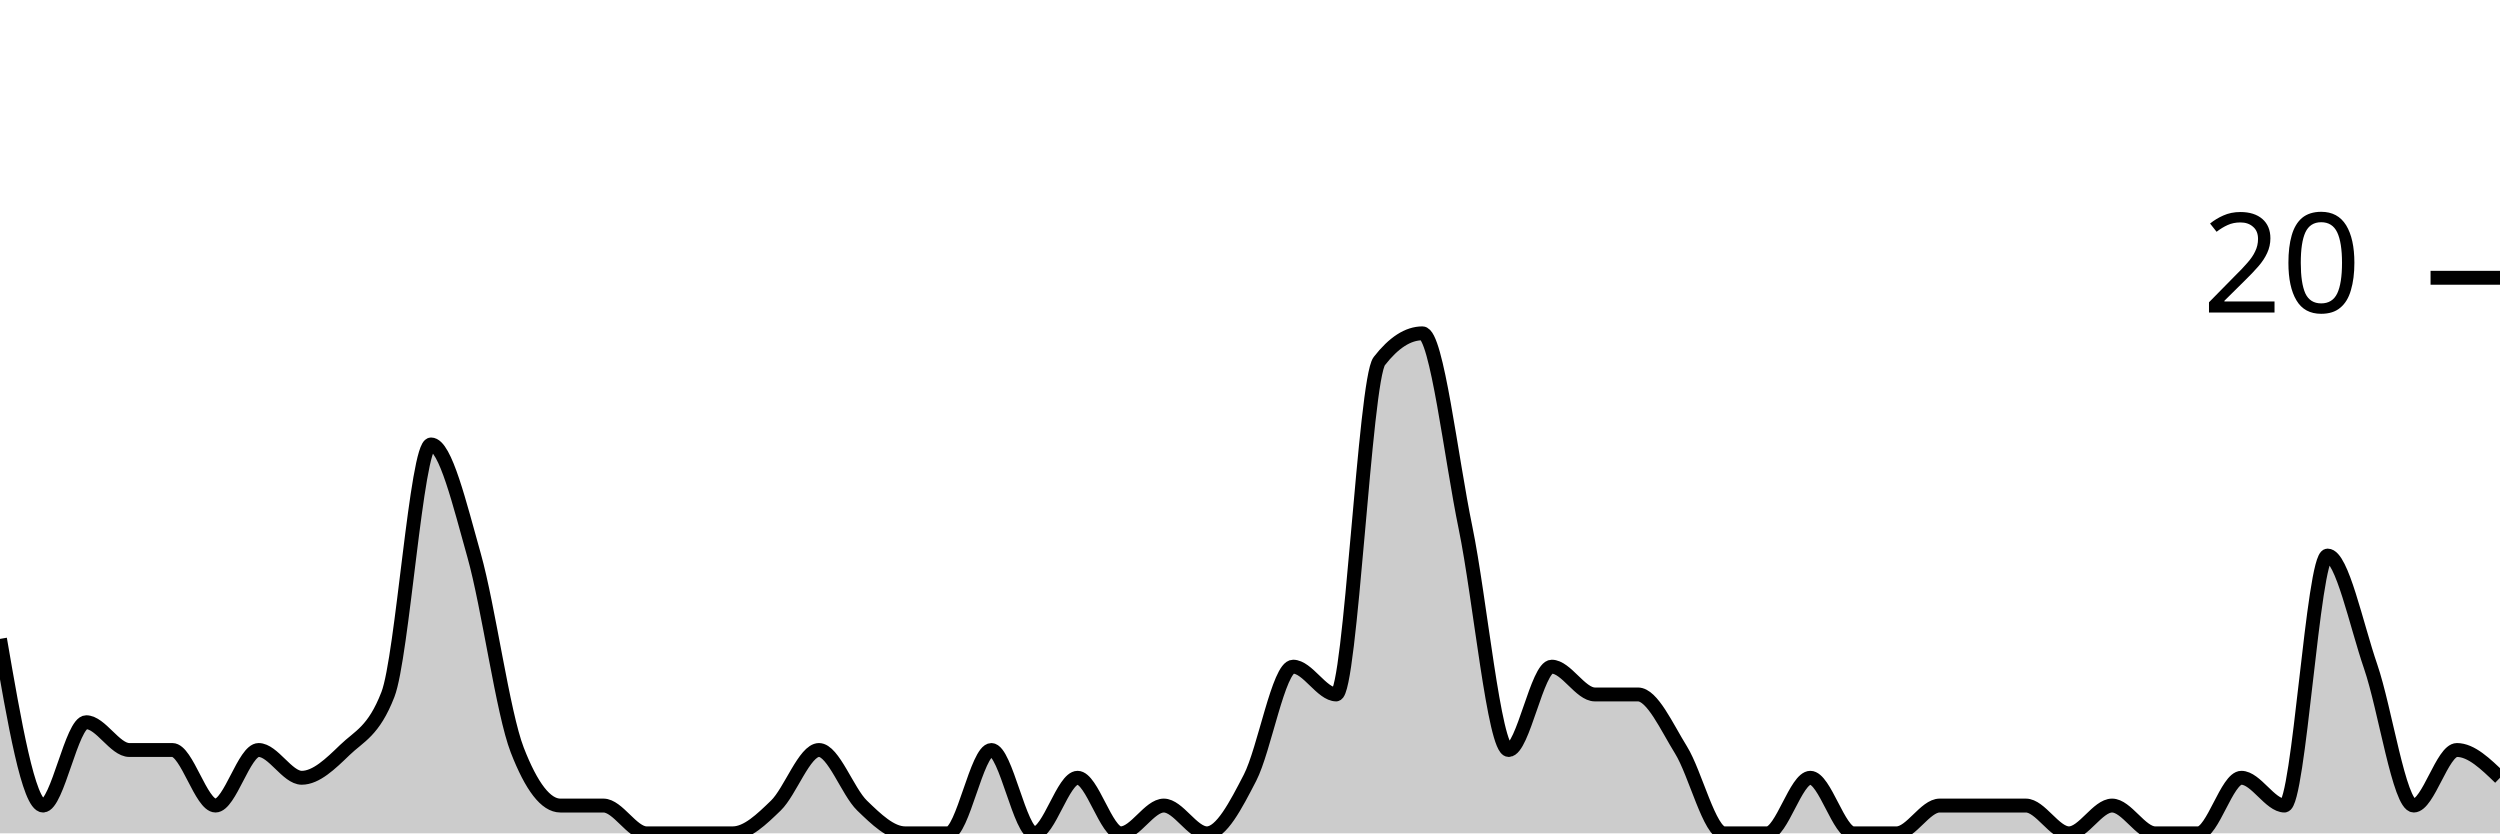
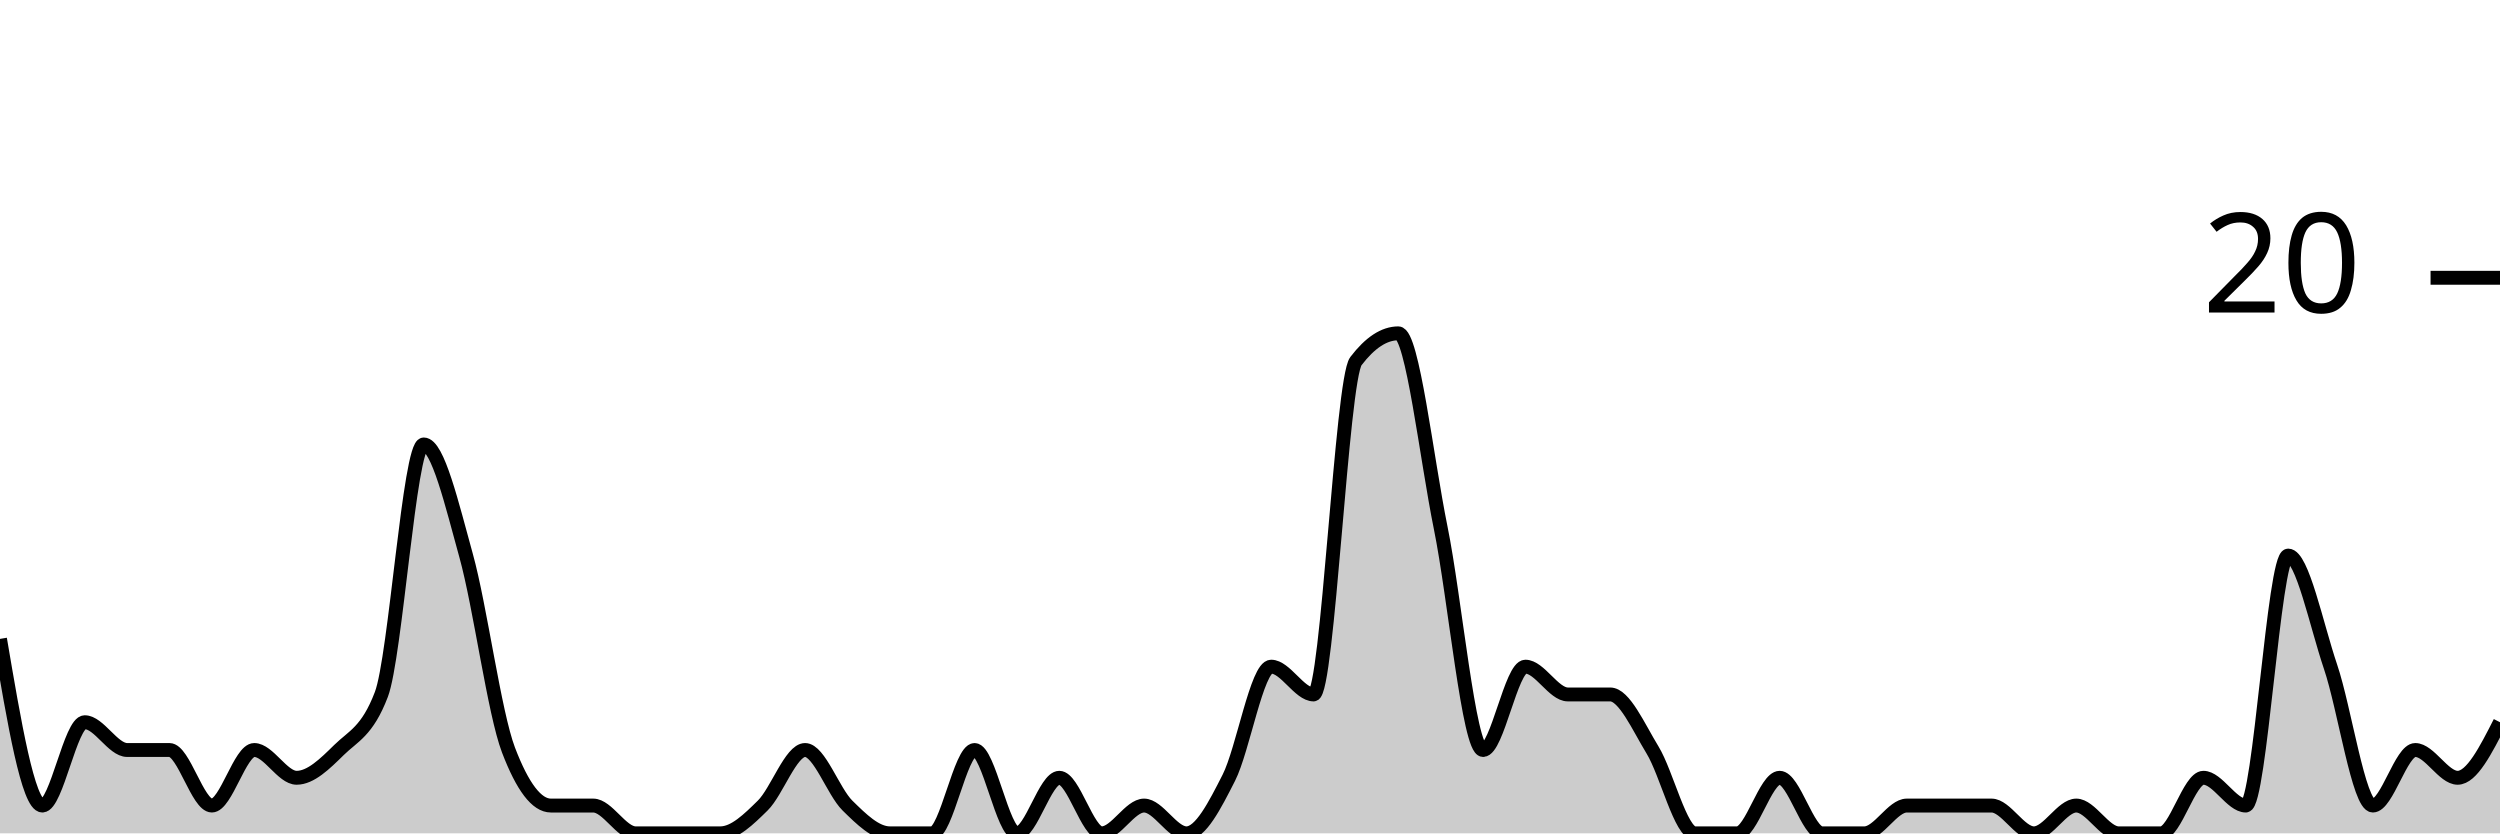
<svg xmlns="http://www.w3.org/2000/svg" viewBox="0 0 180 60">
  <g transform="translate(0,20)">
-     <path class="area" fill="rgba(0, 0, 0, 0.2)" d="M0,26C1.034,32,2.069,38,3.103,38C4.138,38,5.172,32,6.207,32C7.241,32,8.276,34,9.31,34C10.345,34,11.379,34,12.414,34C13.448,34,14.483,38,15.517,38C16.552,38,17.586,34,18.621,34C19.655,34,20.69,36,21.724,36C22.759,36,23.793,35,24.828,34C25.862,33,26.897,32.667,27.931,30C28.966,27.333,30,12,31.034,12C32.069,12,33.103,16.333,34.138,20C35.172,23.667,36.207,31.333,37.241,34C38.276,36.667,39.31,38,40.345,38C41.379,38,42.414,38,43.448,38C44.483,38,45.517,40,46.552,40C47.586,40,48.621,40,49.655,40C50.69,40,51.724,40,52.759,40C53.793,40,54.828,39,55.862,38C56.897,37,57.931,34,58.966,34C60,34,61.034,37,62.069,38C63.103,39,64.138,40,65.172,40C66.207,40,67.241,40,68.276,40C69.31,40,70.345,34,71.379,34C72.414,34,73.448,40,74.483,40C75.517,40,76.552,36,77.586,36C78.621,36,79.655,40,80.69,40C81.724,40,82.759,38,83.793,38C84.828,38,85.862,40,86.897,40C87.931,40,88.966,38,90,36C91.034,34,92.069,28,93.103,28C94.138,28,95.172,30,96.207,30C97.241,30,98.276,7.333,99.31,6C100.345,4.667,101.379,4,102.414,4C103.448,4,104.483,13,105.517,18C106.552,23,107.586,34,108.621,34C109.655,34,110.69,28,111.724,28C112.759,28,113.793,30,114.828,30C115.862,30,116.897,30,117.931,30C118.966,30,120,32.333,121.034,34C122.069,35.667,123.103,40,124.138,40C125.172,40,126.207,40,127.241,40C128.276,40,129.31,36,130.345,36C131.379,36,132.414,40,133.448,40C134.483,40,135.517,40,136.552,40C137.586,40,138.621,38,139.655,38C140.69,38,141.724,38,142.759,38C143.793,38,144.828,38,145.862,38C146.897,38,147.931,40,148.966,40C150,40,151.034,38,152.069,38C153.103,38,154.138,40,155.172,40C156.207,40,157.241,40,158.276,40C159.31,40,160.345,36,161.379,36C162.414,36,163.448,38,164.483,38C165.517,38,166.552,20,167.586,20C168.621,20,169.655,25,170.69,28C171.724,31,172.759,38,173.793,38C174.828,38,175.862,34,176.897,34C177.931,34,178.966,35,180,36L180,40C178.966,40,177.931,40,176.897,40C175.862,40,174.828,40,173.793,40C172.759,40,171.724,40,170.69,40C169.655,40,168.621,40,167.586,40C166.552,40,165.517,40,164.483,40C163.448,40,162.414,40,161.379,40C160.345,40,159.31,40,158.276,40C157.241,40,156.207,40,155.172,40C154.138,40,153.103,40,152.069,40C151.034,40,150,40,148.966,40C147.931,40,146.897,40,145.862,40C144.828,40,143.793,40,142.759,40C141.724,40,140.69,40,139.655,40C138.621,40,137.586,40,136.552,40C135.517,40,134.483,40,133.448,40C132.414,40,131.379,40,130.345,40C129.31,40,128.276,40,127.241,40C126.207,40,125.172,40,124.138,40C123.103,40,122.069,40,121.034,40C120,40,118.966,40,117.931,40C116.897,40,115.862,40,114.828,40C113.793,40,112.759,40,111.724,40C110.69,40,109.655,40,108.621,40C107.586,40,106.552,40,105.517,40C104.483,40,103.448,40,102.414,40C101.379,40,100.345,40,99.31,40C98.276,40,97.241,40,96.207,40C95.172,40,94.138,40,93.103,40C92.069,40,91.034,40,90,40C88.966,40,87.931,40,86.897,40C85.862,40,84.828,40,83.793,40C82.759,40,81.724,40,80.69,40C79.655,40,78.621,40,77.586,40C76.552,40,75.517,40,74.483,40C73.448,40,72.414,40,71.379,40C70.345,40,69.31,40,68.276,40C67.241,40,66.207,40,65.172,40C64.138,40,63.103,40,62.069,40C61.034,40,60,40,58.966,40C57.931,40,56.897,40,55.862,40C54.828,40,53.793,40,52.759,40C51.724,40,50.69,40,49.655,40C48.621,40,47.586,40,46.552,40C45.517,40,44.483,40,43.448,40C42.414,40,41.379,40,40.345,40C39.31,40,38.276,40,37.241,40C36.207,40,35.172,40,34.138,40C33.103,40,32.069,40,31.034,40C30,40,28.966,40,27.931,40C26.897,40,25.862,40,24.828,40C23.793,40,22.759,40,21.724,40C20.69,40,19.655,40,18.621,40C17.586,40,16.552,40,15.517,40C14.483,40,13.448,40,12.414,40C11.379,40,10.345,40,9.31,40C8.276,40,7.241,40,6.207,40C5.172,40,4.138,40,3.103,40C2.069,40,1.034,40,0,40Z" />
-     <path class="line" stroke="black" fill="none" d="M0,26C1.034,32,2.069,38,3.103,38C4.138,38,5.172,32,6.207,32C7.241,32,8.276,34,9.31,34C10.345,34,11.379,34,12.414,34C13.448,34,14.483,38,15.517,38C16.552,38,17.586,34,18.621,34C19.655,34,20.69,36,21.724,36C22.759,36,23.793,35,24.828,34C25.862,33,26.897,32.667,27.931,30C28.966,27.333,30,12,31.034,12C32.069,12,33.103,16.333,34.138,20C35.172,23.667,36.207,31.333,37.241,34C38.276,36.667,39.31,38,40.345,38C41.379,38,42.414,38,43.448,38C44.483,38,45.517,40,46.552,40C47.586,40,48.621,40,49.655,40C50.69,40,51.724,40,52.759,40C53.793,40,54.828,39,55.862,38C56.897,37,57.931,34,58.966,34C60,34,61.034,37,62.069,38C63.103,39,64.138,40,65.172,40C66.207,40,67.241,40,68.276,40C69.31,40,70.345,34,71.379,34C72.414,34,73.448,40,74.483,40C75.517,40,76.552,36,77.586,36C78.621,36,79.655,40,80.69,40C81.724,40,82.759,38,83.793,38C84.828,38,85.862,40,86.897,40C87.931,40,88.966,38,90,36C91.034,34,92.069,28,93.103,28C94.138,28,95.172,30,96.207,30C97.241,30,98.276,7.333,99.31,6C100.345,4.667,101.379,4,102.414,4C103.448,4,104.483,13,105.517,18C106.552,23,107.586,34,108.621,34C109.655,34,110.69,28,111.724,28C112.759,28,113.793,30,114.828,30C115.862,30,116.897,30,117.931,30C118.966,30,120,32.333,121.034,34C122.069,35.667,123.103,40,124.138,40C125.172,40,126.207,40,127.241,40C128.276,40,129.31,36,130.345,36C131.379,36,132.414,40,133.448,40C134.483,40,135.517,40,136.552,40C137.586,40,138.621,38,139.655,38C140.69,38,141.724,38,142.759,38C143.793,38,144.828,38,145.862,38C146.897,38,147.931,40,148.966,40C150,40,151.034,38,152.069,38C153.103,38,154.138,40,155.172,40C156.207,40,157.241,40,158.276,40C159.31,40,160.345,36,161.379,36C162.414,36,163.448,38,164.483,38C165.517,38,166.552,20,167.586,20C168.621,20,169.655,25,170.69,28C171.724,31,172.759,38,173.793,38C174.828,38,175.862,34,176.897,34C177.931,34,178.966,35,180,36" />
+     <path class="area" fill="rgba(0, 0, 0, 0.2)" d="M0,26C1.017,32,2.034,38,3.051,38C4.068,38,5.085,32,6.102,32C7.119,32,8.136,34,9.153,34C10.169,34,11.186,34,12.203,34C13.22,34,14.237,38,15.254,38C16.271,38,17.288,34,18.305,34C19.322,34,20.339,36,21.356,36C22.373,36,23.39,35,24.407,34C25.424,33,26.441,32.667,27.458,30C28.475,27.333,29.492,12,30.508,12C31.525,12,32.542,16.333,33.559,20C34.576,23.667,35.593,31.333,36.61,34C37.627,36.667,38.644,38,39.661,38C40.678,38,41.695,38,42.712,38C43.729,38,44.746,40,45.763,40C46.78,40,47.797,40,48.814,40C49.831,40,50.847,40,51.864,40C52.881,40,53.898,39,54.915,38C55.932,37,56.949,34,57.966,34C58.983,34,60,37,61.017,38C62.034,39,63.051,40,64.068,40C65.085,40,66.102,40,67.119,40C68.136,40,69.153,34,70.169,34C71.186,34,72.203,40,73.22,40C74.237,40,75.254,36,76.271,36C77.288,36,78.305,40,79.322,40C80.339,40,81.356,38,82.373,38C83.39,38,84.407,40,85.424,40C86.441,40,87.458,38,88.475,36C89.492,34,90.508,28,91.525,28C92.542,28,93.559,30,94.576,30C95.593,30,96.61,7.333,97.627,6C98.644,4.667,99.661,4,100.678,4C101.695,4,102.712,13,103.729,18C104.746,23,105.763,34,106.78,34C107.797,34,108.814,28,109.831,28C110.847,28,111.864,30,112.881,30C113.898,30,114.915,30,115.932,30C116.949,30,117.966,32.333,118.983,34C120,35.667,121.017,40,122.034,40C123.051,40,124.068,40,125.085,40C126.102,40,127.119,36,128.136,36C129.153,36,130.169,40,131.186,40C132.203,40,133.22,40,134.237,40C135.254,40,136.271,38,137.288,38C138.305,38,139.322,38,140.339,38C141.356,38,142.373,38,143.39,38C144.407,38,145.424,40,146.441,40C147.458,40,148.475,38,149.492,38C150.508,38,151.525,40,152.542,40C153.559,40,154.576,40,155.593,40C156.61,40,157.627,36,158.644,36C159.661,36,160.678,38,161.695,38C162.712,38,163.729,20,164.746,20C165.763,20,166.78,25,167.797,28C168.814,31,169.831,38,170.847,38C171.864,38,172.881,34,173.898,34C174.915,34,175.932,36,176.949,36C177.966,36,178.983,34,180,32L180,40C178.983,40,177.966,40,176.949,40C175.932,40,174.915,40,173.898,40C172.881,40,171.864,40,170.847,40C169.831,40,168.814,40,167.797,40C166.78,40,165.763,40,164.746,40C163.729,40,162.712,40,161.695,40C160.678,40,159.661,40,158.644,40C157.627,40,156.61,40,155.593,40C154.576,40,153.559,40,152.542,40C151.525,40,150.508,40,149.492,40C148.475,40,147.458,40,146.441,40C145.424,40,144.407,40,143.39,40C142.373,40,141.356,40,140.339,40C139.322,40,138.305,40,137.288,40C136.271,40,135.254,40,134.237,40C133.22,40,132.203,40,131.186,40C130.169,40,129.153,40,128.136,40C127.119,40,126.102,40,125.085,40C124.068,40,123.051,40,122.034,40C121.017,40,120,40,118.983,40C117.966,40,116.949,40,115.932,40C114.915,40,113.898,40,112.881,40C111.864,40,110.847,40,109.831,40C108.814,40,107.797,40,106.78,40C105.763,40,104.746,40,103.729,40C102.712,40,101.695,40,100.678,40C99.661,40,98.644,40,97.627,40C96.61,40,95.593,40,94.576,40C93.559,40,92.542,40,91.525,40C90.508,40,89.492,40,88.475,40C87.458,40,86.441,40,85.424,40C84.407,40,83.39,40,82.373,40C81.356,40,80.339,40,79.322,40C78.305,40,77.288,40,76.271,40C75.254,40,74.237,40,73.22,40C72.203,40,71.186,40,70.169,40C69.153,40,68.136,40,67.119,40C66.102,40,65.085,40,64.068,40C63.051,40,62.034,40,61.017,40C60,40,58.983,40,57.966,40C56.949,40,55.932,40,54.915,40C53.898,40,52.881,40,51.864,40C50.847,40,49.831,40,48.814,40C47.797,40,46.78,40,45.763,40C44.746,40,43.729,40,42.712,40C41.695,40,40.678,40,39.661,40C38.644,40,37.627,40,36.61,40C35.593,40,34.576,40,33.559,40C32.542,40,31.525,40,30.508,40C29.492,40,28.475,40,27.458,40C26.441,40,25.424,40,24.407,40C23.39,40,22.373,40,21.356,40C20.339,40,19.322,40,18.305,40C17.288,40,16.271,40,15.254,40C14.237,40,13.22,40,12.203,40C11.186,40,10.169,40,9.153,40C8.136,40,7.119,40,6.102,40C5.085,40,4.068,40,3.051,40C2.034,40,1.017,40,0,40Z" />
+     <path class="line" stroke="black" fill="none" d="M0,26C1.017,32,2.034,38,3.051,38C4.068,38,5.085,32,6.102,32C7.119,32,8.136,34,9.153,34C10.169,34,11.186,34,12.203,34C13.22,34,14.237,38,15.254,38C16.271,38,17.288,34,18.305,34C19.322,34,20.339,36,21.356,36C22.373,36,23.39,35,24.407,34C25.424,33,26.441,32.667,27.458,30C28.475,27.333,29.492,12,30.508,12C31.525,12,32.542,16.333,33.559,20C34.576,23.667,35.593,31.333,36.61,34C37.627,36.667,38.644,38,39.661,38C40.678,38,41.695,38,42.712,38C43.729,38,44.746,40,45.763,40C46.78,40,47.797,40,48.814,40C49.831,40,50.847,40,51.864,40C52.881,40,53.898,39,54.915,38C55.932,37,56.949,34,57.966,34C58.983,34,60,37,61.017,38C62.034,39,63.051,40,64.068,40C65.085,40,66.102,40,67.119,40C68.136,40,69.153,34,70.169,34C71.186,34,72.203,40,73.22,40C74.237,40,75.254,36,76.271,36C77.288,36,78.305,40,79.322,40C80.339,40,81.356,38,82.373,38C83.39,38,84.407,40,85.424,40C86.441,40,87.458,38,88.475,36C89.492,34,90.508,28,91.525,28C92.542,28,93.559,30,94.576,30C95.593,30,96.61,7.333,97.627,6C98.644,4.667,99.661,4,100.678,4C101.695,4,102.712,13,103.729,18C104.746,23,105.763,34,106.78,34C107.797,34,108.814,28,109.831,28C110.847,28,111.864,30,112.881,30C113.898,30,114.915,30,115.932,30C116.949,30,117.966,32.333,118.983,34C120,35.667,121.017,40,122.034,40C123.051,40,124.068,40,125.085,40C126.102,40,127.119,36,128.136,36C129.153,36,130.169,40,131.186,40C132.203,40,133.22,40,134.237,40C135.254,40,136.271,38,137.288,38C138.305,38,139.322,38,140.339,38C141.356,38,142.373,38,143.39,38C144.407,38,145.424,40,146.441,40C147.458,40,148.475,38,149.492,38C150.508,38,151.525,40,152.542,40C153.559,40,154.576,40,155.593,40C156.61,40,157.627,36,158.644,36C159.661,36,160.678,38,161.695,38C162.712,38,163.729,20,164.746,20C165.763,20,166.78,25,167.797,28C168.814,31,169.831,38,170.847,38C171.864,38,172.881,34,173.898,34C174.915,34,175.932,36,176.949,36C177.966,36,178.983,34,180,32" />
    <path class="axis-ceiling" stroke-width="1" stroke="black" fill="none" d="M175,0L180,0" />
    <text class="axis-ceiling-label" font-family="sans-serif" text-anchor="end" font-size="10px" x="170" y="2.5">20</text>
  </g>
</svg>
